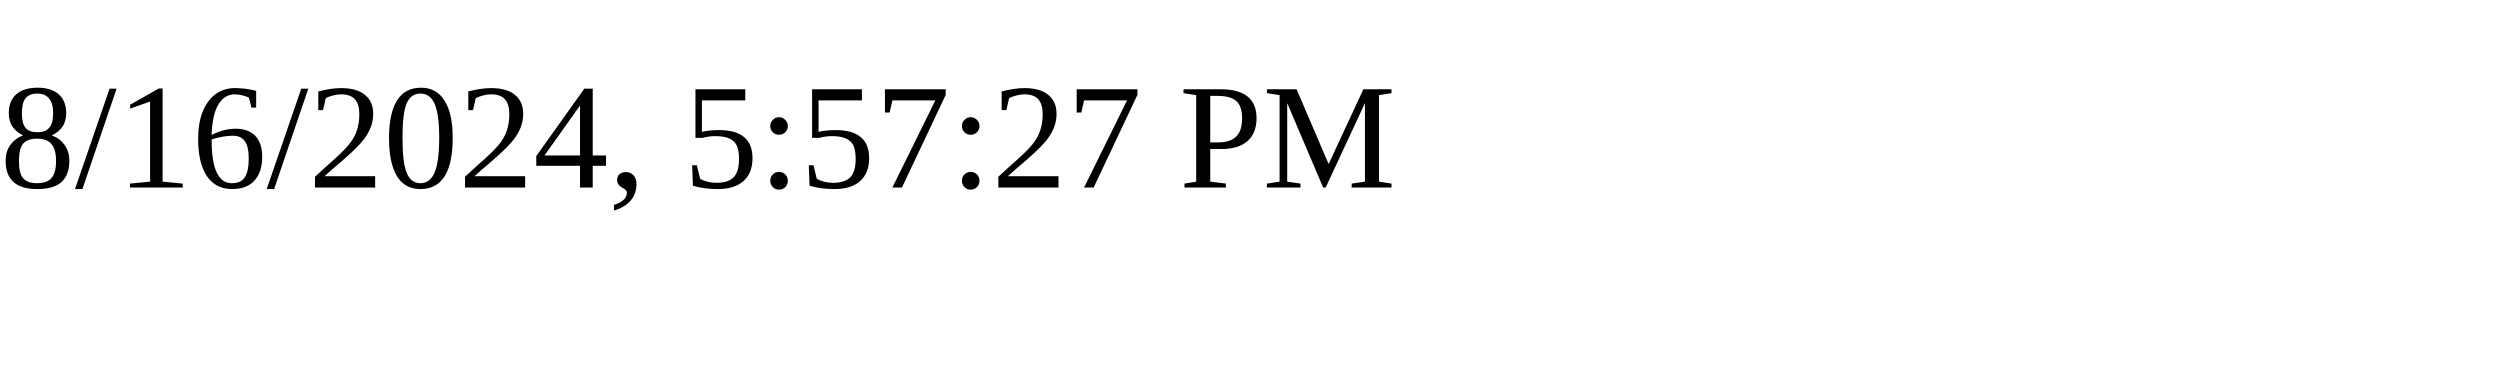
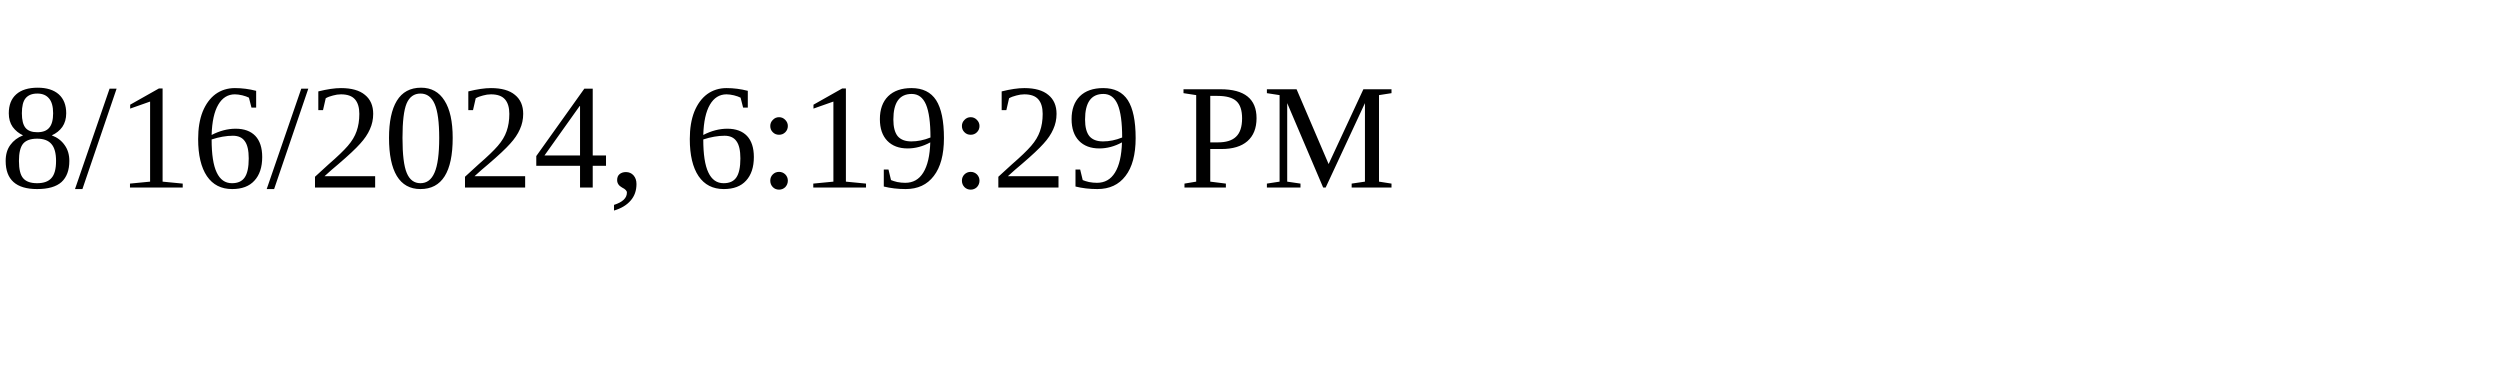
<svg xmlns="http://www.w3.org/2000/svg" height="30" width="200">
-   <text x="0" y="15">8/16/2024, 5:57:27 PM</text>
+   <text x="0" y="15">8/16/2024, 6:19:29 PM</text>
</svg>
